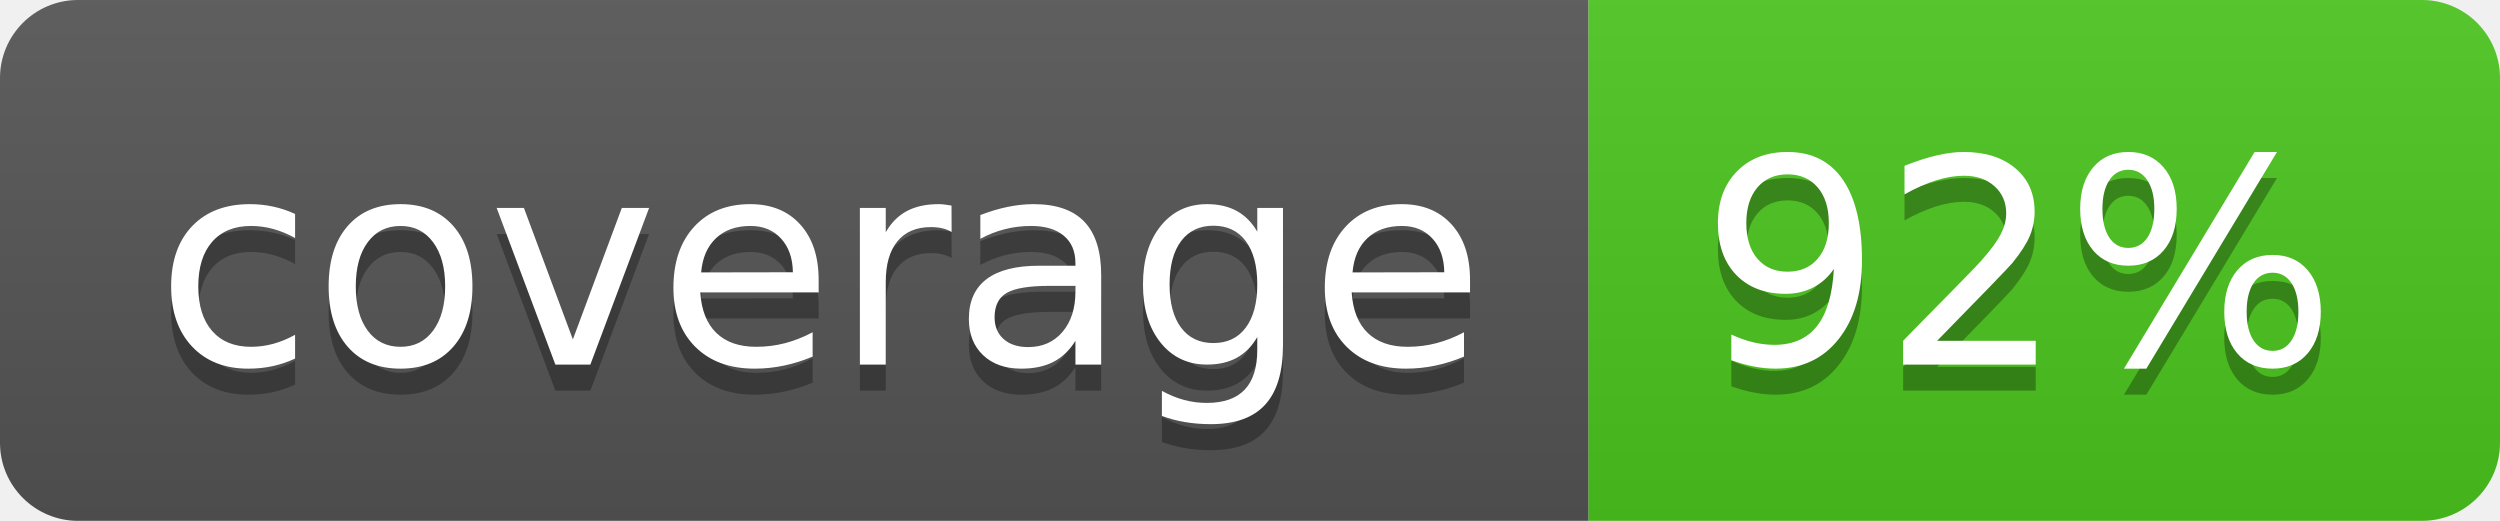
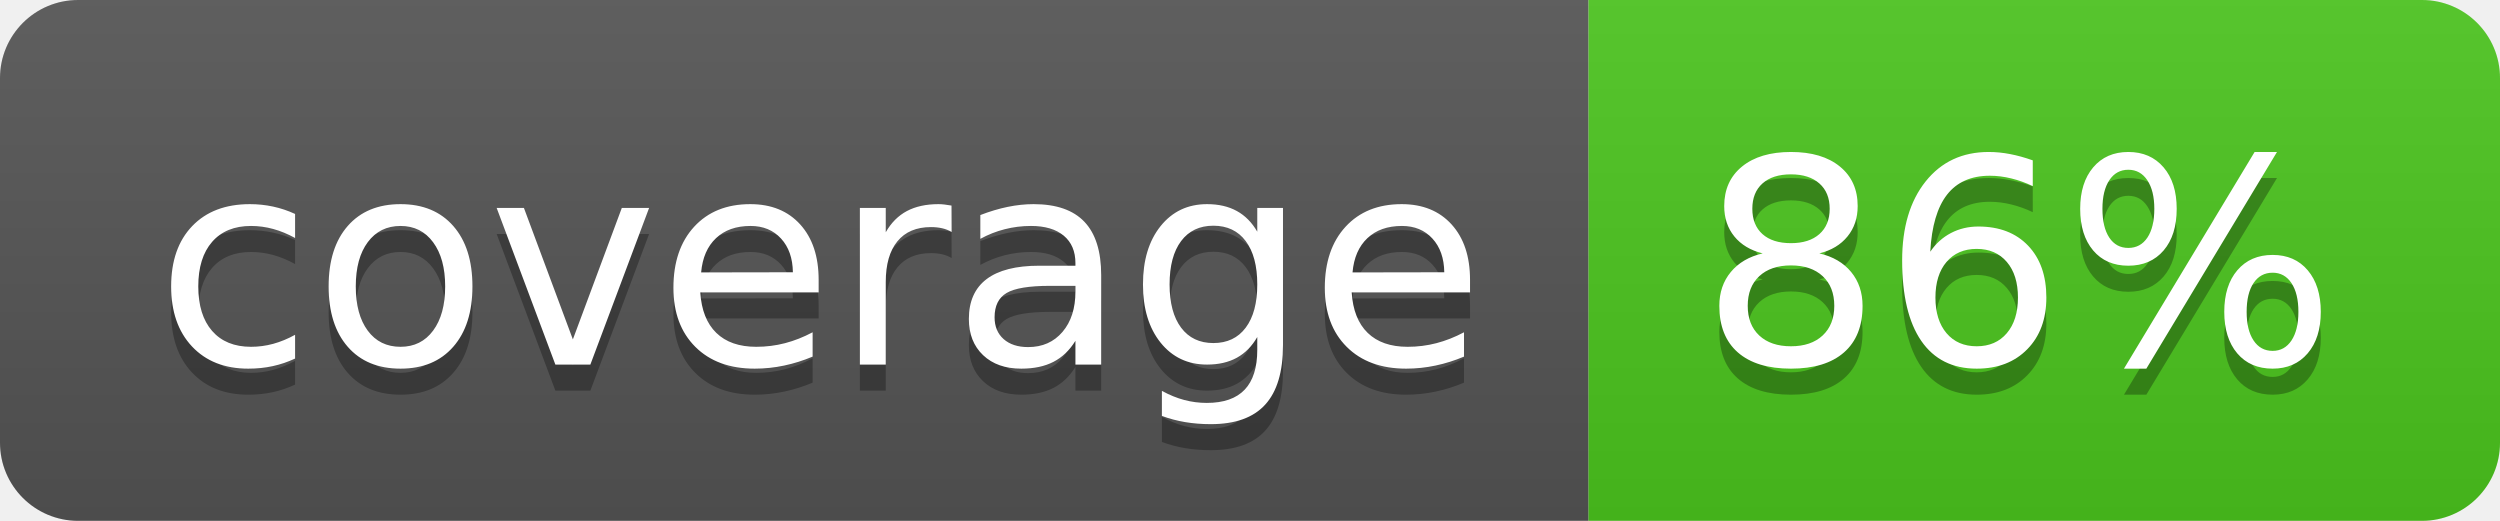
<svg xmlns="http://www.w3.org/2000/svg" width="96" height="20">
  <linearGradient id="b" x2="0" y2="100%">
    <stop offset="0" stop-color="#bbb" stop-opacity=".1" />
    <stop offset="1" stop-opacity=".1" />
  </linearGradient>
  <clipPath id="a">
    <rect width="96" height="20" rx="3" fill="#fff" />
  </clipPath>
  <g clip-path="url(#a)">
    <path fill="#555" d="M0 0h61v20H0z" />
    <path fill="#4CC61E" d="M61 0h35v20H61z" />
    <path fill="url(#b)" d="M0 0h96v20H0z" />
  </g>
  <g fill="#fff" text-anchor="middle" font-family="DejaVu Sans,Verdana,Geneva,sans-serif" font-size="110">
    <text x="315" y="150" fill="#010101" fill-opacity=".3" transform="scale(.1)" textLength="510">coverage</text>
    <text x="315" y="140" transform="scale(.1)" textLength="510">coverage</text>
-     <text x="775" y="150" fill="#010101" fill-opacity=".3" transform="scale(.1)" textLength="250">92%</text>
-     <text x="775" y="140" transform="scale(.1)" textLength="250">92%</text>
+     <text x="775" y="150" fill="#010101" fill-opacity=".3" transform="scale(.1)" textLength="250">86%</text>
+     <text x="775" y="140" transform="scale(.1)" textLength="250">86%</text>
  </g>
</svg>
